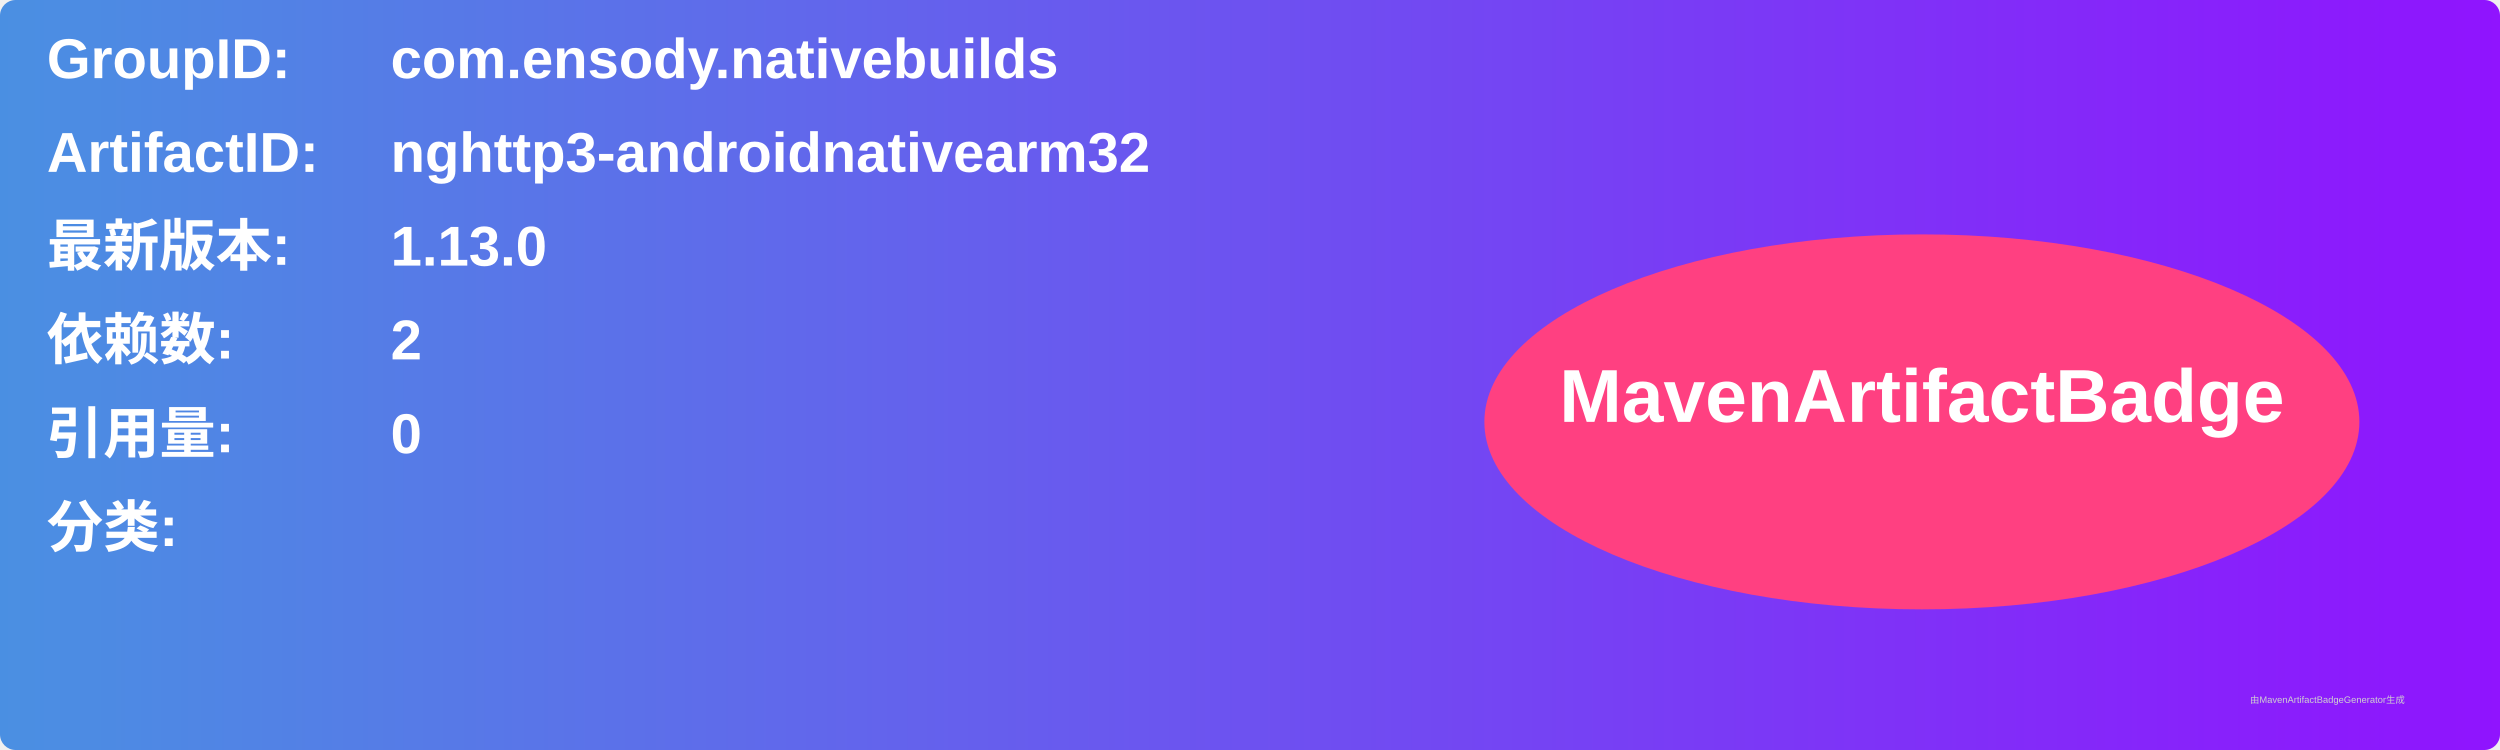
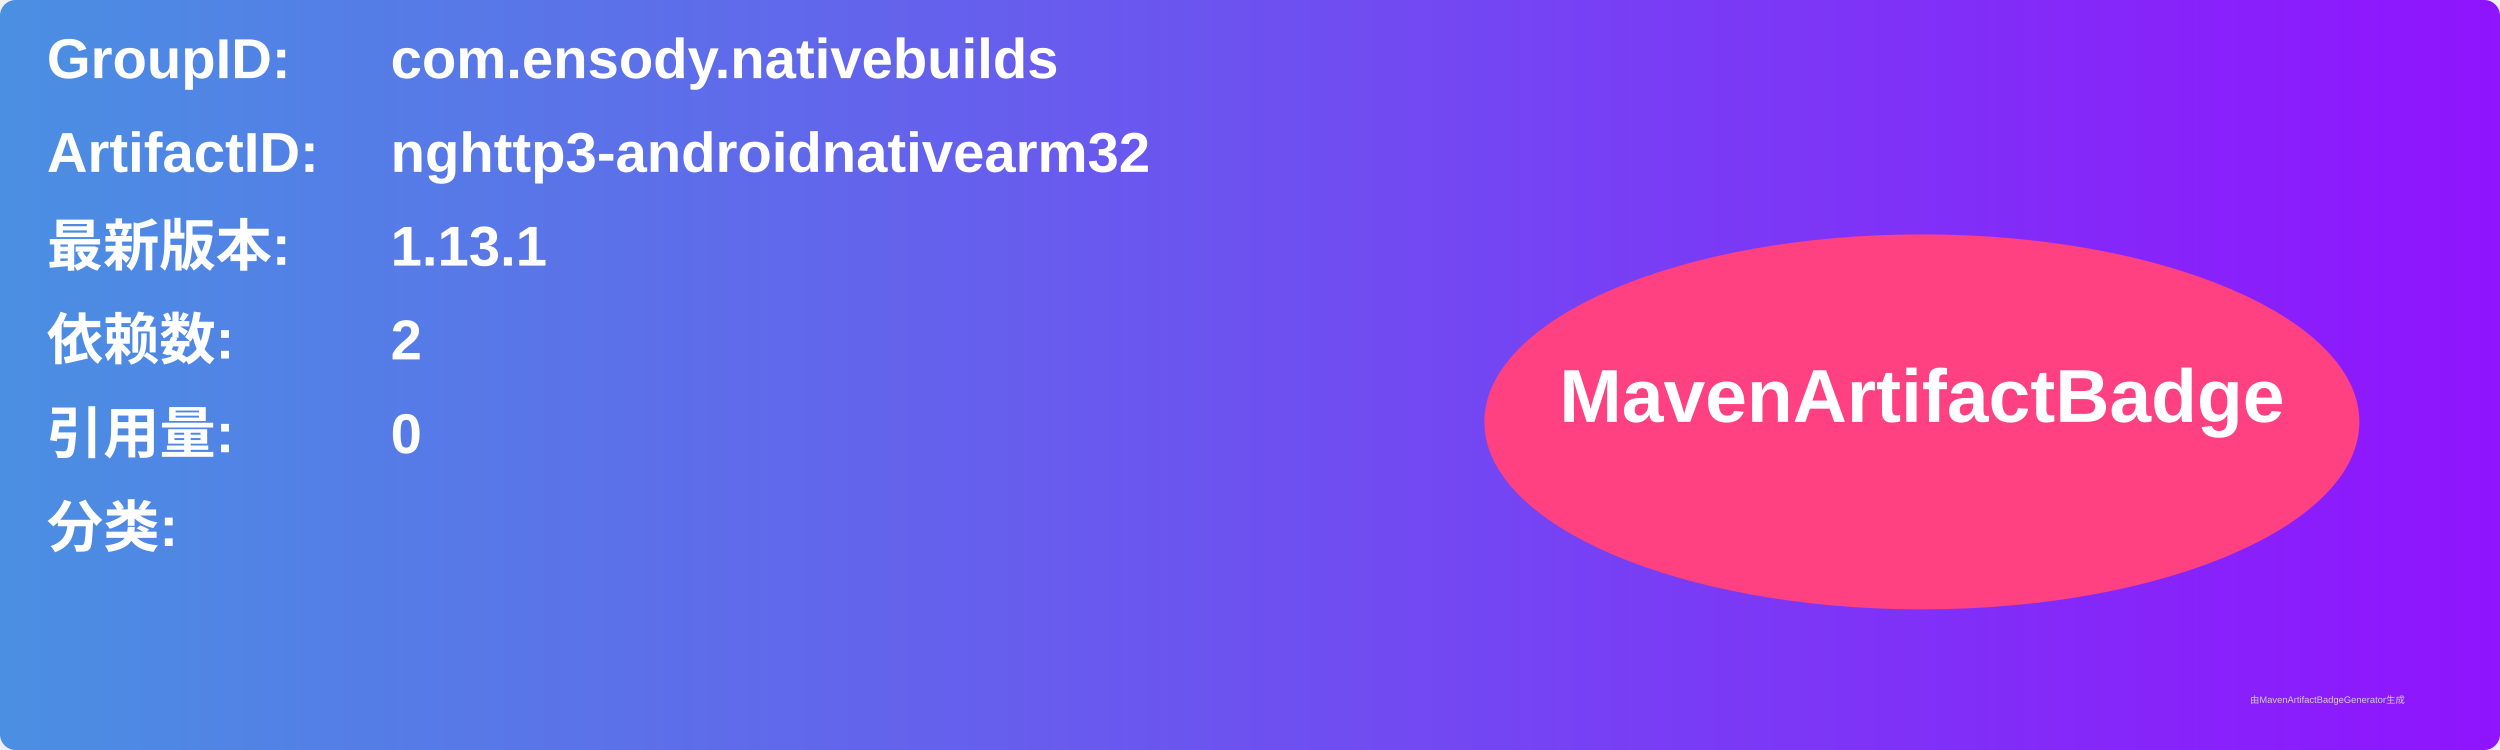
<svg xmlns="http://www.w3.org/2000/svg" width="800" height="240" viewBox="0 0 800 240">
  <linearGradient id="grad" x1="0%" y1="0%" x2="100%" y2="0%">
    <stop offset="0%" stop-color="#4a90e2" />
    <stop offset="100%" stop-color="#9013fe" />
  </linearGradient>
  <rect width="100%" height="100%" rx="5" ry="5" fill="url(#grad)" />
  <g transform="translate(15, 15)">
    <text x="0" y="10" font-family="Arial" font-size="18" fill="white" font-weight="bold" width="260">GroupID:</text>
    <text x="110" y="10" font-family="Arial" font-size="18" fill="white" font-weight="bold" width="460">com.ensody.nativebuilds</text>
    <text x="0" y="40" font-family="Arial" font-size="18" fill="white" font-weight="bold" width="260">ArtifactID:</text>
    <text x="110" y="40" font-family="Arial" font-size="18" fill="white" font-weight="bold" width="460">nghttp3-androidnativearm32</text>
    <text x="0" y="70" font-family="Arial" font-size="18" fill="white" font-weight="bold">最新版本:</text>
    <text x="110" y="70" font-family="Arial" font-size="18" fill="white" font-weight="bold">
-       <tspan font-weight="bold">1.13.0</tspan>
+       <tspan font-weight="bold">1.13.1</tspan>
    </text>
    <text x="0" y="100" font-family="Arial" font-size="18" fill="white" font-weight="bold">依赖数: </text>
    <text x="110" y="100" font-family="Arial" font-size="18" fill="white">
      <tspan font-weight="bold">2</tspan>
    </text>
    <text x="0" y="130" font-family="Arial" font-size="18" fill="white" font-weight="bold">引用量: </text>
    <text x="110" y="130" font-family="Arial" font-size="18" fill="white">
      <tspan font-weight="bold">0</tspan>
    </text>
    <text x="0" y="160" font-family="Arial" font-size="18" fill="white" font-weight="bold">分类:</text>
    <text x="10" y="190" font-family="Arial" font-size="10" fill="white">
      <tspan font-weight="bold" />
    </text>
    <ellipse cx="600" cy="120" rx="140" ry="60" fill="#ff4081" />
    <text x="600" y="120" text-anchor="middle" font-family="Arial" font-size="24" fill="white" font-weight="bold">MavenArtifactBadge</text>
  </g>
  <text x="720" y="225" font-family="Arial" font-size="3" fill="#d0d0d0">由MavenArtifactBadgeGenerator生成</text>
</svg>
